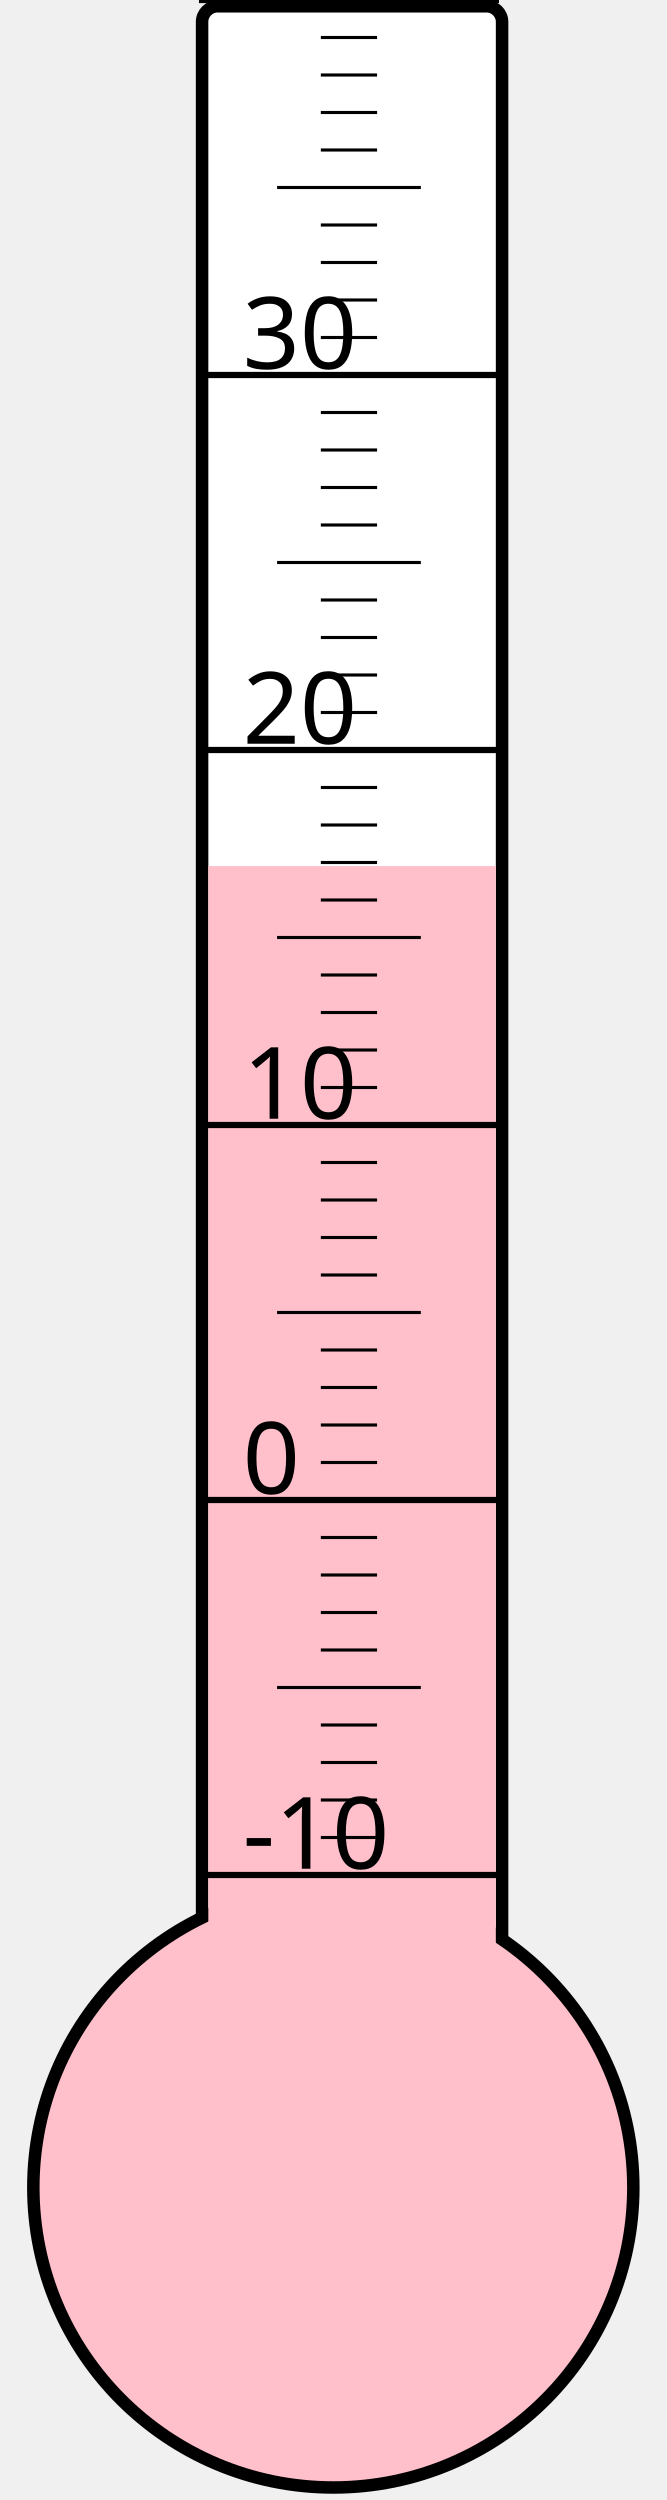
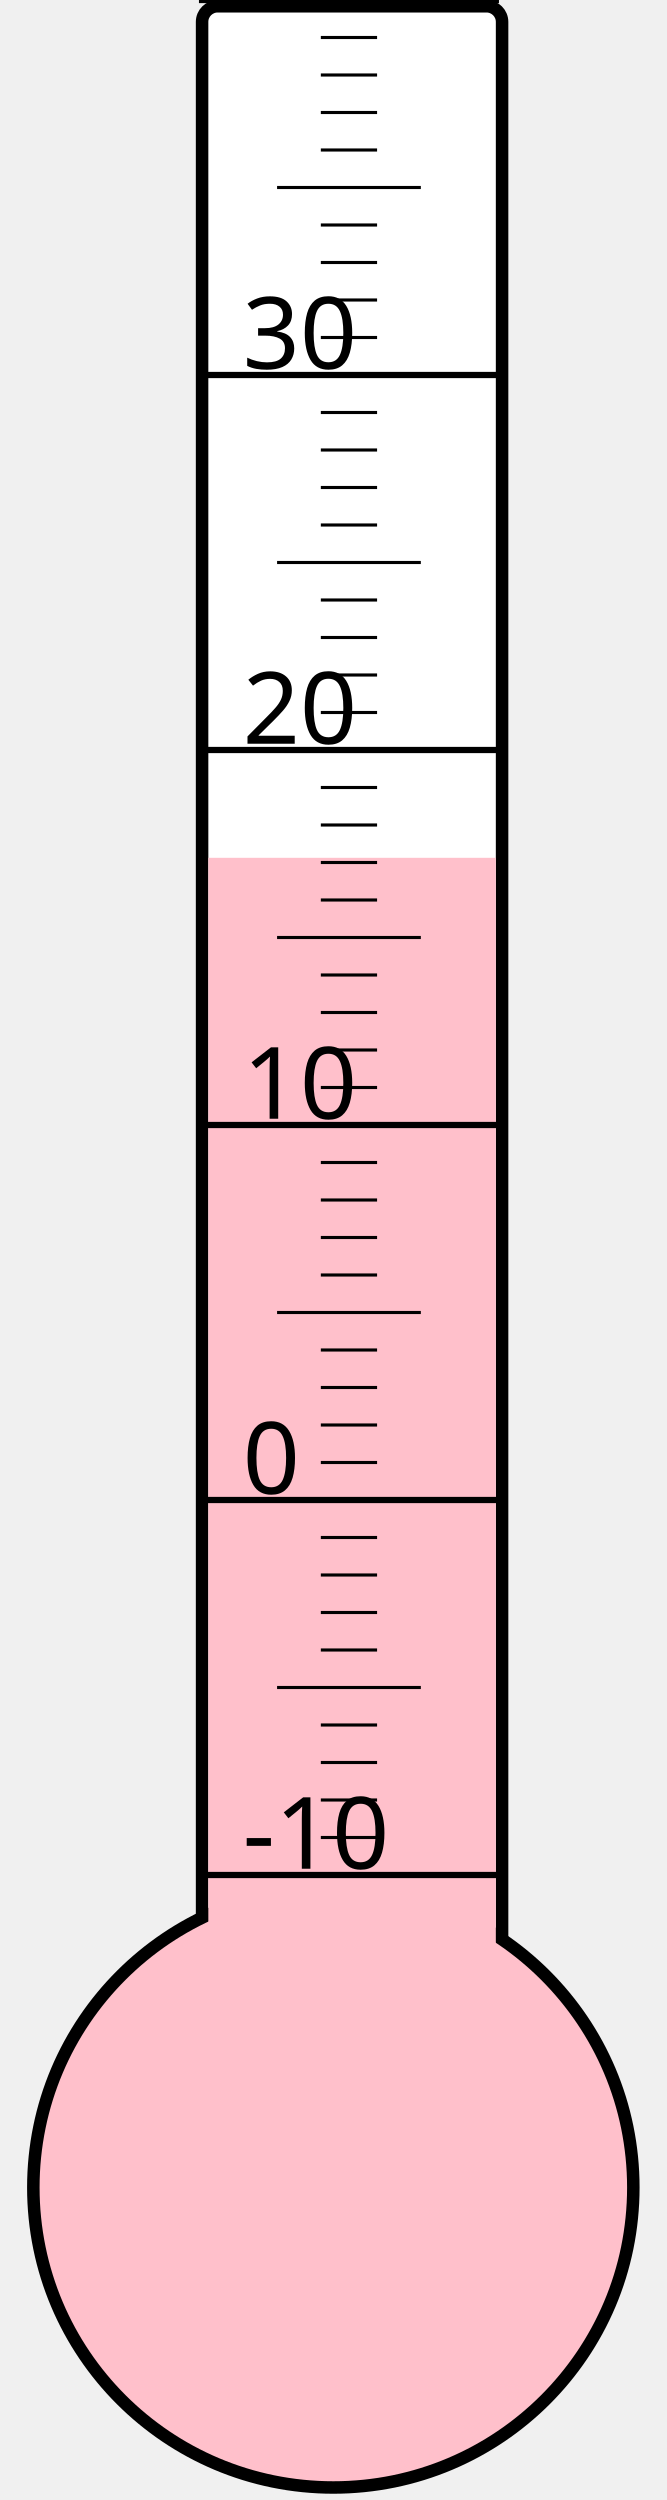
<svg xmlns="http://www.w3.org/2000/svg" width="40px" height="150px" viewBox="0 0 200 800">
  <rect width="200" height="800" x="0" y="0" style="fill: #ffffeb; fill-opacity: 0;" />
  <rect width="96" height="680" x="58" y="2" rx="5" ry="5" style="fill: white; fill-opacity: 1; stroke: black; stroke-width: 4;" />
  <circle cx="100" cy="700" r="96" style="fill: pink; stroke: black; stroke-width: 4;" />
-   <rect width="92" height="422.875" x="60" y="277.125" style="fill: pink; fill-opacity: 1; stroke-width: 0;" />
+   <rect width="92" height="425.5" x="60" y="274.5" style="fill: pink; fill-opacity: 1; stroke-width: 0;" />
  <text x="71" y="598" style="font-family: sans-serif; font-size: 24pt;">-10</text>
  <text x="71" y="478" style="font-family: sans-serif; font-size: 24pt;">0</text>
  <text x="71" y="358" style="font-family: sans-serif; font-size: 24pt;">10</text>
  <text x="71" y="238" style="font-family: sans-serif; font-size: 24pt;">20</text>
  <text x="71" y="118" style="font-family: sans-serif; font-size: 24pt;">30</text>
  <g style="stroke: black;">
    <line x1="57" y1="600" x2="153" y2="600" style="stroke-width: 2;" />
    <line x1="96" y1="588" x2="114" y2="588" style="stroke-width: 1;" />
    <line x1="96" y1="576" x2="114" y2="576" style="stroke-width: 1;" />
    <line x1="96" y1="564" x2="114" y2="564" style="stroke-width: 1;" />
    <line x1="96" y1="552" x2="114" y2="552" style="stroke-width: 1;" />
    <line x1="82" y1="540" x2="128" y2="540" style="stroke-width: 1;" />
    <line x1="96" y1="528" x2="114" y2="528" style="stroke-width: 1;" />
    <line x1="96" y1="516" x2="114" y2="516" style="stroke-width: 1;" />
    <line x1="96" y1="504" x2="114" y2="504" style="stroke-width: 1;" />
    <line x1="96" y1="492" x2="114" y2="492" style="stroke-width: 1;" />
    <line x1="57" y1="480" x2="153" y2="480" style="stroke-width: 2;" />
    <line x1="96" y1="468" x2="114" y2="468" style="stroke-width: 1;" />
    <line x1="96" y1="456" x2="114" y2="456" style="stroke-width: 1;" />
    <line x1="96" y1="444" x2="114" y2="444" style="stroke-width: 1;" />
    <line x1="96" y1="432" x2="114" y2="432" style="stroke-width: 1;" />
    <line x1="82" y1="420" x2="128" y2="420" style="stroke-width: 1;" />
    <line x1="96" y1="408" x2="114" y2="408" style="stroke-width: 1;" />
    <line x1="96" y1="396" x2="114" y2="396" style="stroke-width: 1;" />
    <line x1="96" y1="384" x2="114" y2="384" style="stroke-width: 1;" />
    <line x1="96" y1="372" x2="114" y2="372" style="stroke-width: 1;" />
    <line x1="57" y1="360" x2="153" y2="360" style="stroke-width: 2;" />
    <line x1="96" y1="348" x2="114" y2="348" style="stroke-width: 1;" />
    <line x1="96" y1="336" x2="114" y2="336" style="stroke-width: 1;" />
    <line x1="96" y1="324" x2="114" y2="324" style="stroke-width: 1;" />
    <line x1="96" y1="312" x2="114" y2="312" style="stroke-width: 1;" />
    <line x1="82" y1="300" x2="128" y2="300" style="stroke-width: 1;" />
    <line x1="96" y1="288" x2="114" y2="288" style="stroke-width: 1;" />
    <line x1="96" y1="276" x2="114" y2="276" style="stroke-width: 1;" />
    <line x1="96" y1="264" x2="114" y2="264" style="stroke-width: 1;" />
    <line x1="96" y1="252" x2="114" y2="252" style="stroke-width: 1;" />
    <line x1="57" y1="240" x2="153" y2="240" style="stroke-width: 2;" />
    <line x1="96" y1="228" x2="114" y2="228" style="stroke-width: 1;" />
    <line x1="96" y1="216" x2="114" y2="216" style="stroke-width: 1;" />
    <line x1="96" y1="204" x2="114" y2="204" style="stroke-width: 1;" />
    <line x1="96" y1="192" x2="114" y2="192" style="stroke-width: 1;" />
    <line x1="82" y1="180" x2="128" y2="180" style="stroke-width: 1;" />
    <line x1="96" y1="168" x2="114" y2="168" style="stroke-width: 1;" />
    <line x1="96" y1="156" x2="114" y2="156" style="stroke-width: 1;" />
    <line x1="96" y1="144" x2="114" y2="144" style="stroke-width: 1;" />
    <line x1="96" y1="132" x2="114" y2="132" style="stroke-width: 1;" />
    <line x1="57" y1="120" x2="153" y2="120" style="stroke-width: 2;" />
    <line x1="96" y1="108" x2="114" y2="108" style="stroke-width: 1;" />
    <line x1="96" y1="96" x2="114" y2="96" style="stroke-width: 1;" />
    <line x1="96" y1="84" x2="114" y2="84" style="stroke-width: 1;" />
    <line x1="96" y1="72" x2="114" y2="72" style="stroke-width: 1;" />
    <line x1="82" y1="60" x2="128" y2="60" style="stroke-width: 1;" />
    <line x1="96" y1="48" x2="114" y2="48" style="stroke-width: 1;" />
    <line x1="96" y1="36" x2="114" y2="36" style="stroke-width: 1;" />
    <line x1="96" y1="24" x2="114" y2="24" style="stroke-width: 1;" />
    <line x1="96" y1="12" x2="114" y2="12" style="stroke-width: 1;" />
    <line x1="57" y1="0" x2="153" y2="0" style="stroke-width: 2;" />
  </g>
</svg>
